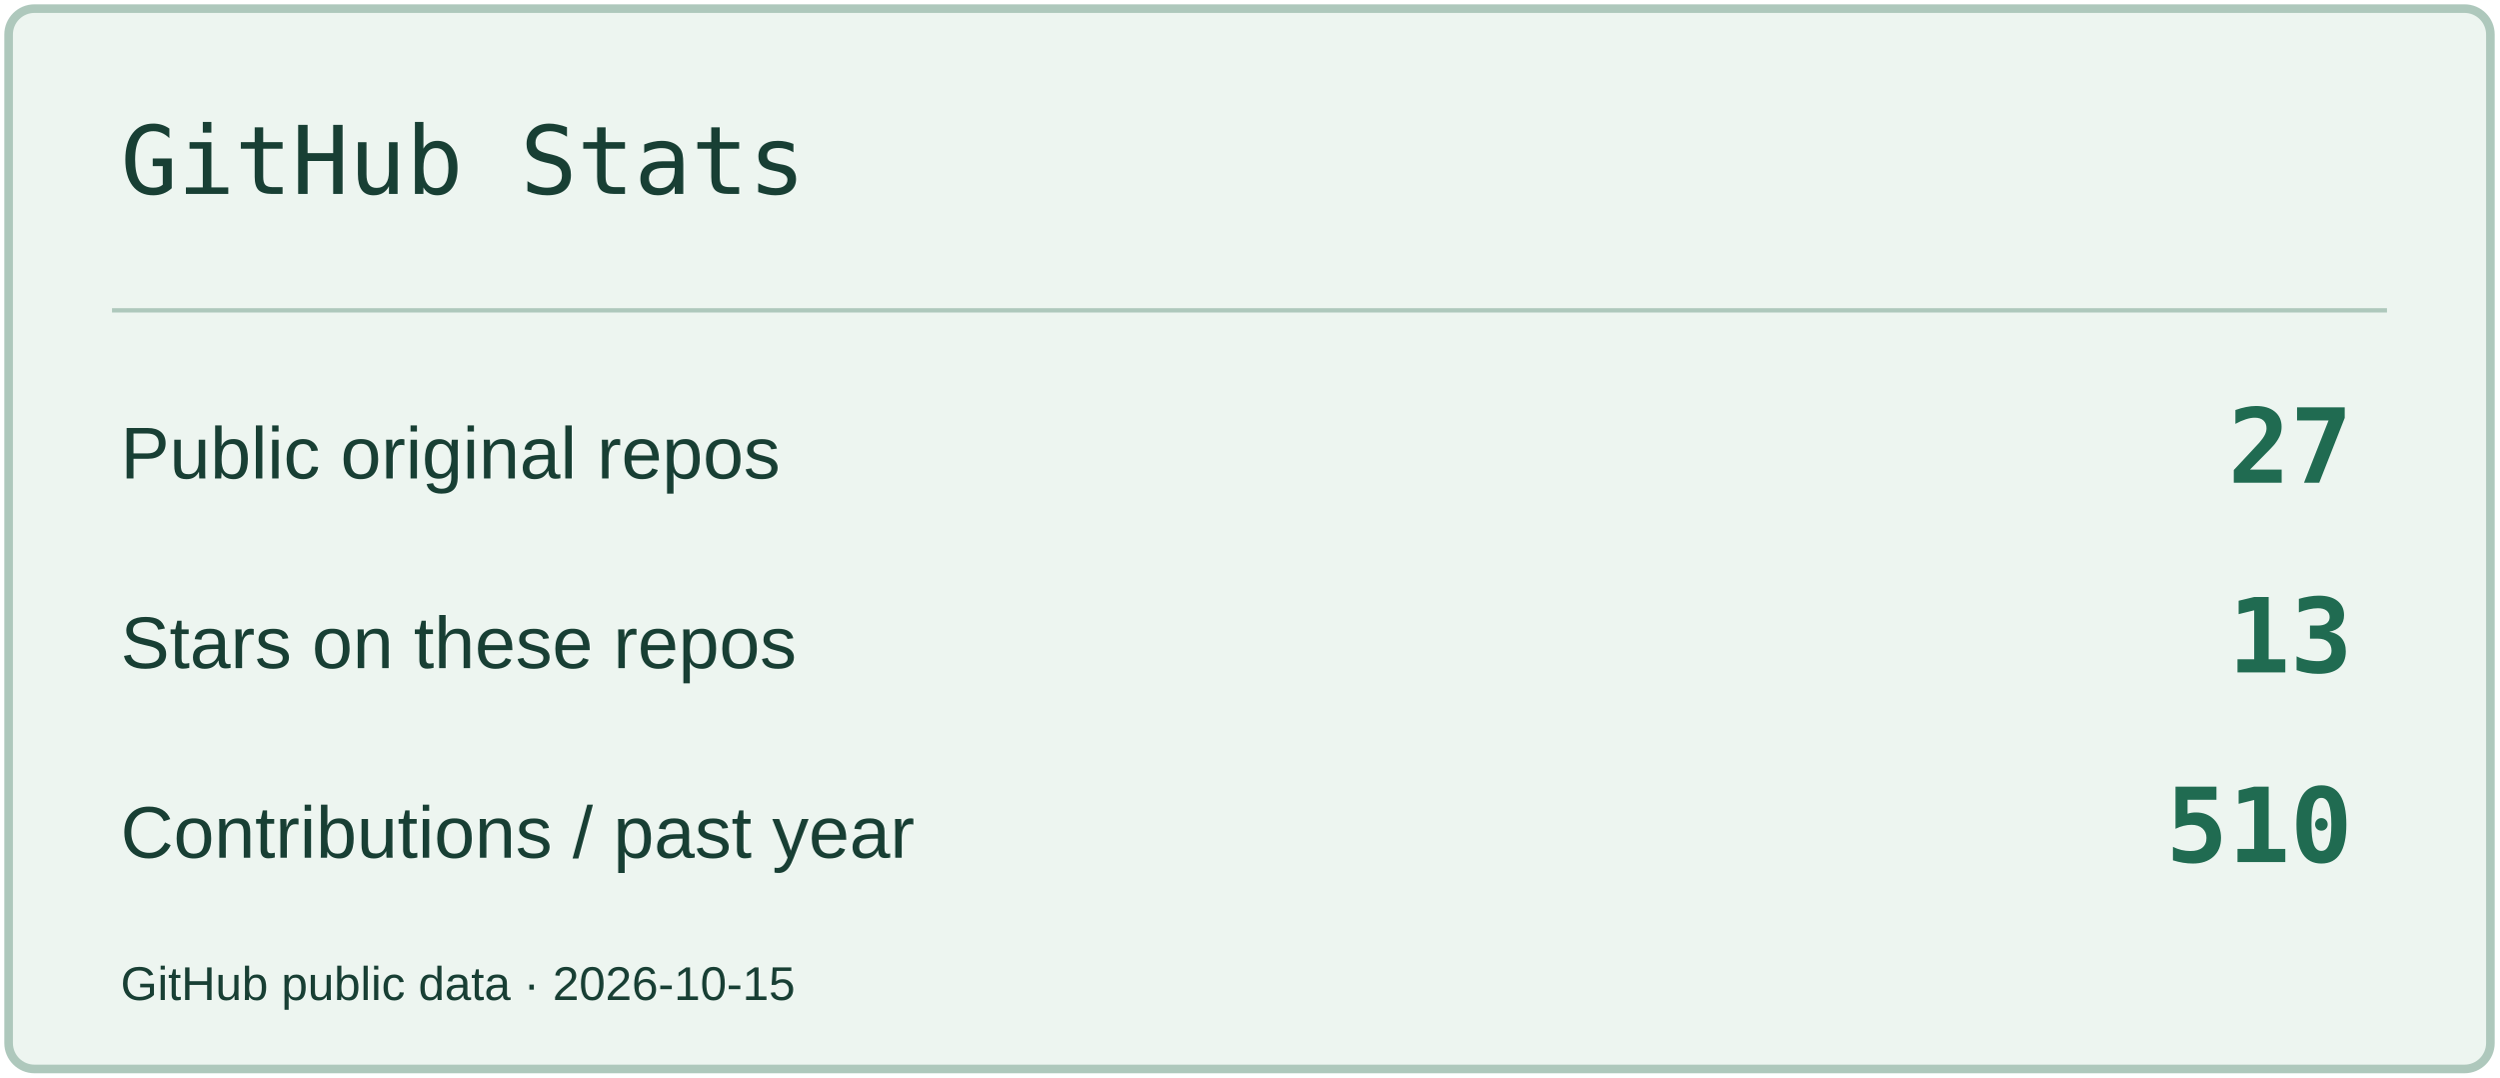
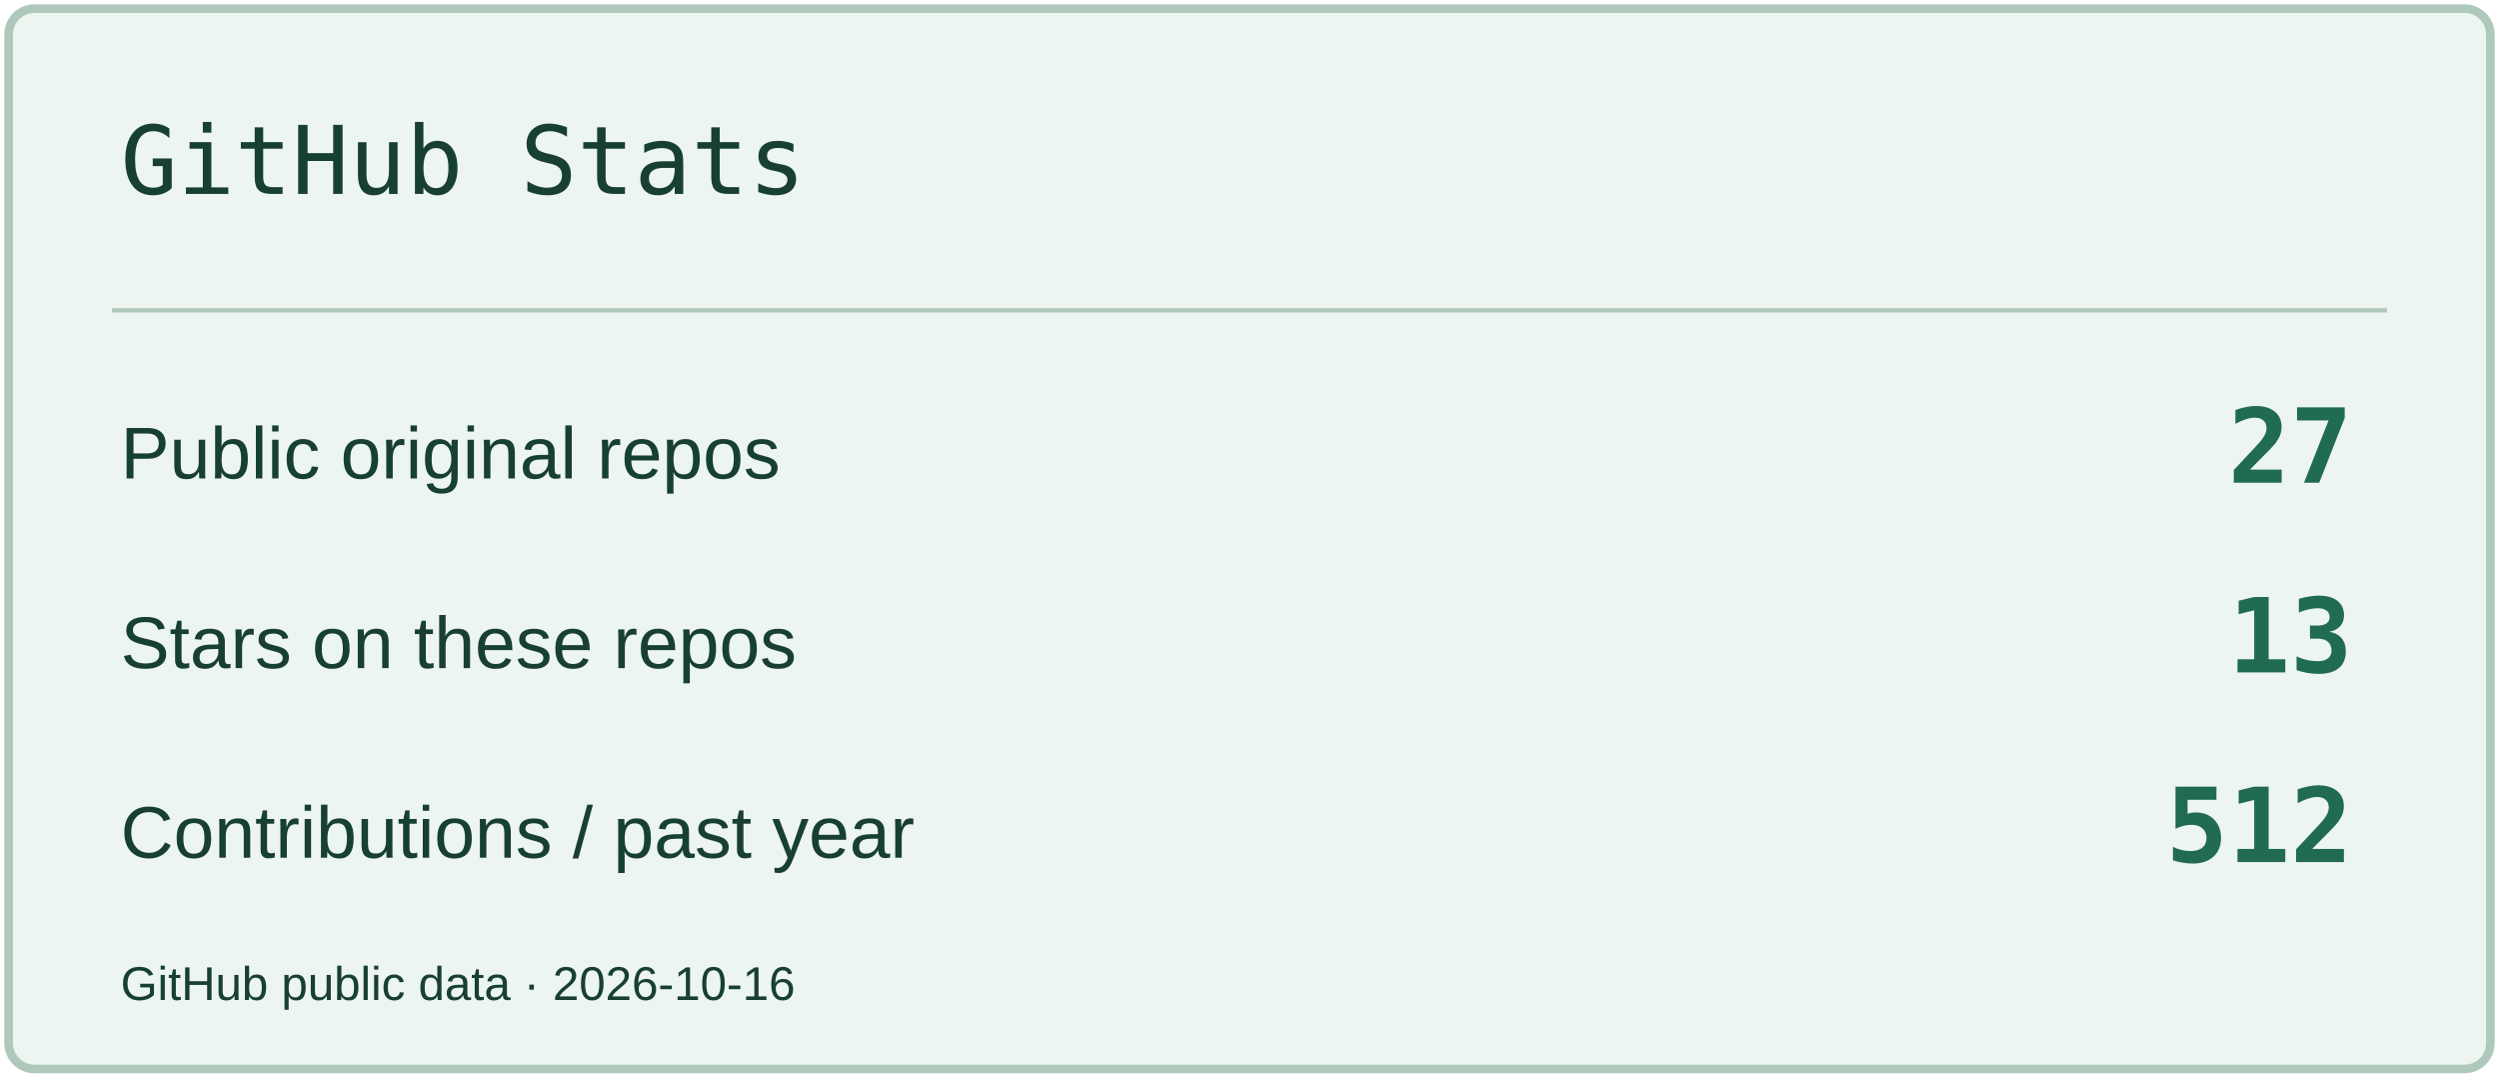
<svg xmlns="http://www.w3.org/2000/svg" width="580" height="250" viewBox="0 0 580 250" role="img" aria-label="GitHub Stats">
  <rect x="2" y="2" width="576" height="246" rx="6" fill="#EDF5F0" stroke="#AEC8BC" stroke-width="2" />
  <path d="M26 72H554" stroke="#AEC8BC" />
  <text x="28" y="45" font-size="22" fill="#183F34" font-family="Consolas,monospace">GitHub Stats</text>
  <text x="28" y="111" font-size="17" fill="#183F34" font-family="Arial,sans-serif">Public original repos</text>
  <text x="546" y="112" font-size="24" fill="#206B51" font-family="Consolas,monospace" text-anchor="end" font-weight="700">27</text>
  <text x="28" y="155" font-size="17" fill="#183F34" font-family="Arial,sans-serif">Stars on these repos</text>
  <text x="546" y="156" font-size="24" fill="#206B51" font-family="Consolas,monospace" text-anchor="end" font-weight="700">13</text>
  <text x="28" y="199" font-size="17" fill="#183F34" font-family="Arial,sans-serif">Contributions / past year</text>
-   <text x="546" y="200" font-size="24" fill="#206B51" font-family="Consolas,monospace" text-anchor="end" font-weight="700">510</text>
-   <text x="28" y="232" font-size="11" fill="#183F34" font-family="Arial,sans-serif">GitHub public data · 2026-10-15</text>
+   <text x="546" y="200" font-size="24" fill="#206B51" font-family="Consolas,monospace" text-anchor="end" font-weight="700">512</text>
+   <text x="28" y="232" font-size="11" fill="#183F34" font-family="Arial,sans-serif">GitHub public data · 2026-10-16</text>
</svg>
